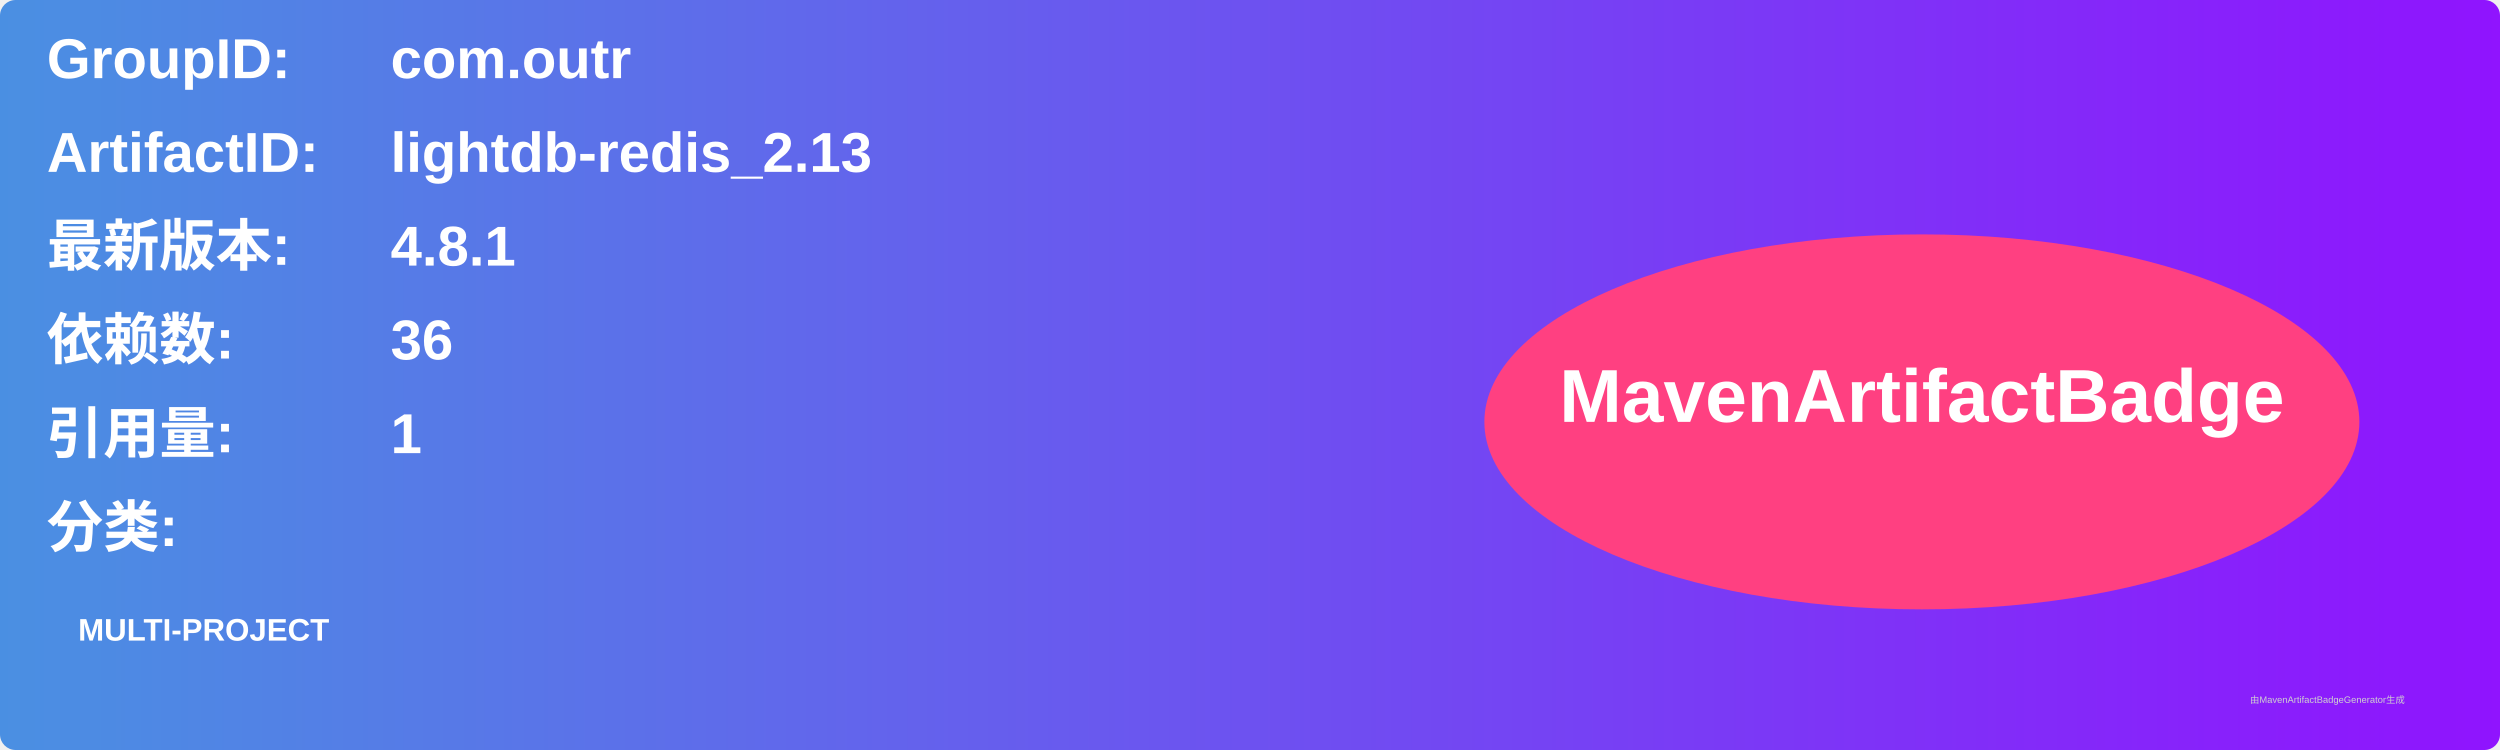
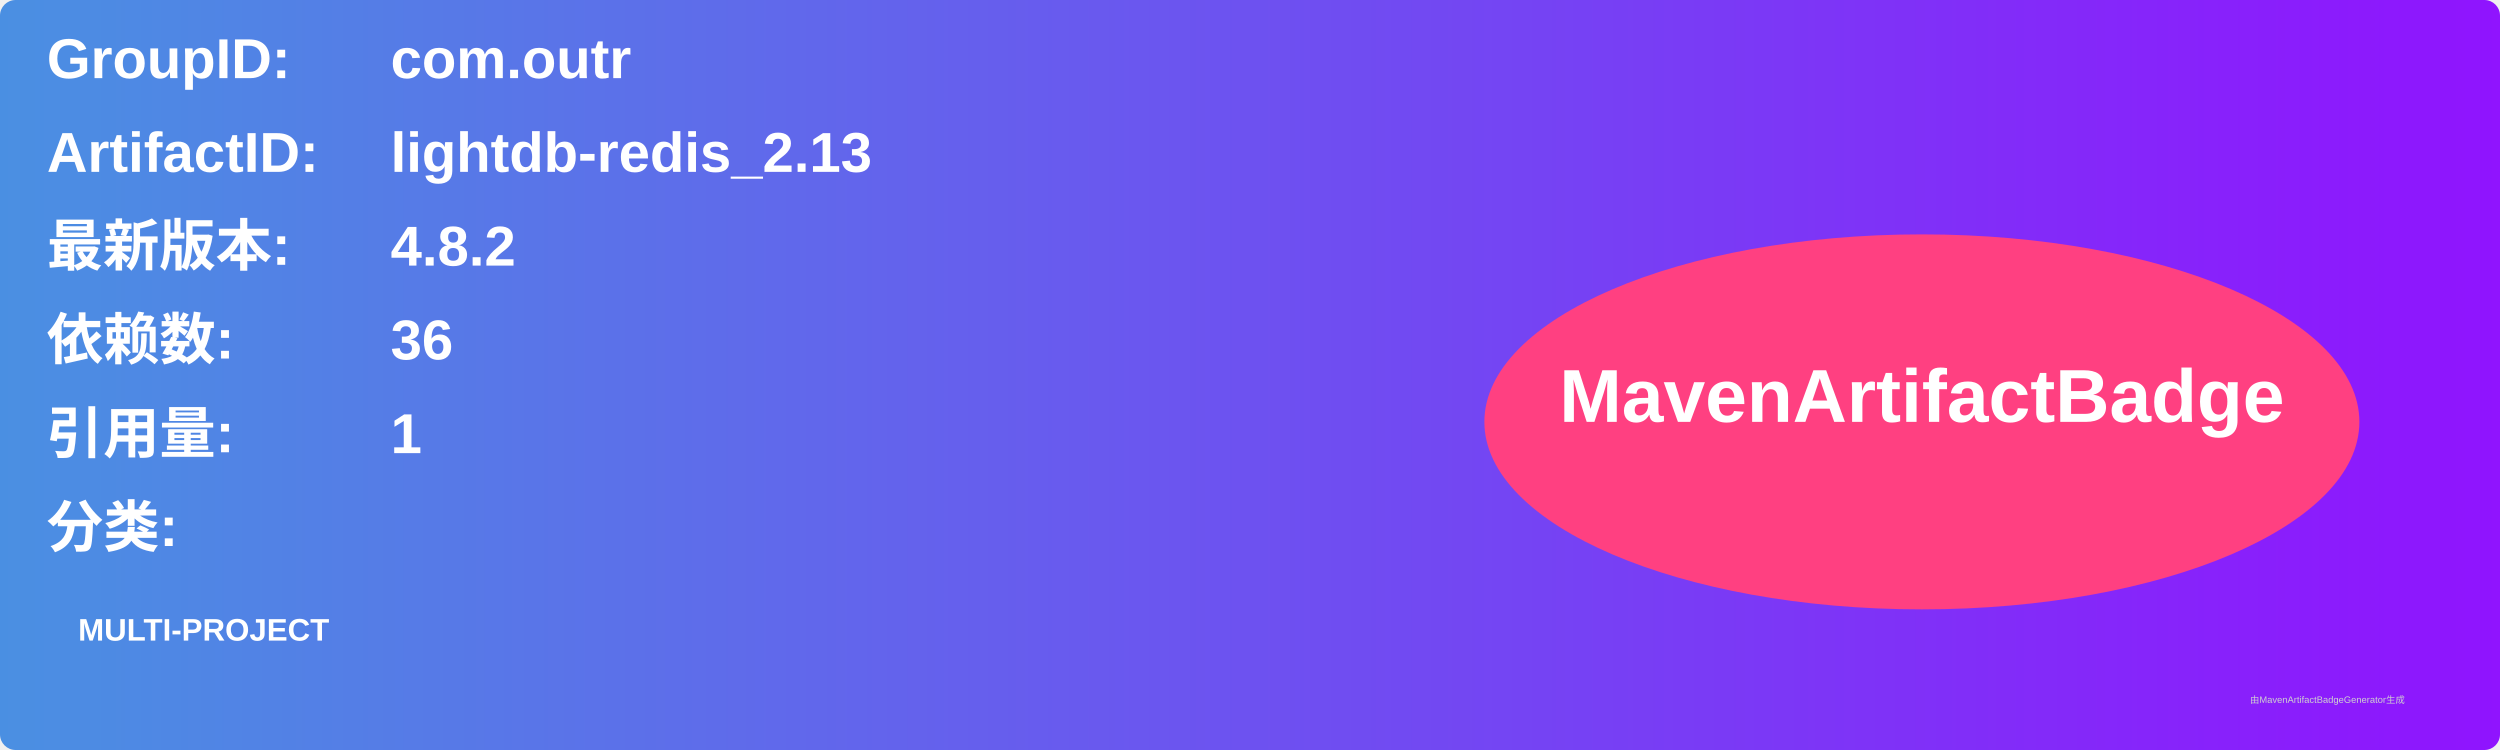
<svg xmlns="http://www.w3.org/2000/svg" width="800" height="240" viewBox="0 0 800 240">
  <linearGradient id="grad" x1="0%" y1="0%" x2="100%" y2="0%">
    <stop offset="0%" stop-color="#4a90e2" />
    <stop offset="100%" stop-color="#9013fe" />
  </linearGradient>
  <rect width="100%" height="100%" rx="5" ry="5" fill="url(#grad)" />
  <g transform="translate(15, 15)">
    <text x="0" y="10" font-family="Arial" font-size="18" fill="white" font-weight="bold" width="260">GroupID:</text>
    <text x="110" y="10" font-family="Arial" font-size="18" fill="white" font-weight="bold" width="460">com.outr</text>
    <text x="0" y="40" font-family="Arial" font-size="18" fill="white" font-weight="bold" width="260">ArtifactID:</text>
    <text x="110" y="40" font-family="Arial" font-size="18" fill="white" font-weight="bold" width="460">lightdb-redis_2.13</text>
    <text x="0" y="70" font-family="Arial" font-size="18" fill="white" font-weight="bold">最新版本:</text>
    <text x="110" y="70" font-family="Arial" font-size="18" fill="white" font-weight="bold">
-       <tspan font-weight="bold">4.8.1</tspan>
+       <tspan font-weight="bold">4.8.2</tspan>
    </text>
    <text x="0" y="100" font-family="Arial" font-size="18" fill="white" font-weight="bold">依赖数: </text>
    <text x="110" y="100" font-family="Arial" font-size="18" fill="white">
      <tspan font-weight="bold">36</tspan>
    </text>
    <text x="0" y="130" font-family="Arial" font-size="18" fill="white" font-weight="bold">引用量: </text>
    <text x="110" y="130" font-family="Arial" font-size="18" fill="white">
      <tspan font-weight="bold">1</tspan>
    </text>
    <text x="0" y="160" font-family="Arial" font-size="18" fill="white" font-weight="bold">分类:</text>
    <text x="10" y="190" font-family="Arial" font-size="10" fill="white">
      <tspan font-weight="bold">MULTI-PROJECT</tspan>
    </text>
    <ellipse cx="600" cy="120" rx="140" ry="60" fill="#ff4081" />
    <text x="600" y="120" text-anchor="middle" font-family="Arial" font-size="24" fill="white" font-weight="bold">MavenArtifactBadge</text>
  </g>
  <text x="720" y="225" font-family="Arial" font-size="3" fill="#d0d0d0">由MavenArtifactBadgeGenerator生成</text>
</svg>
